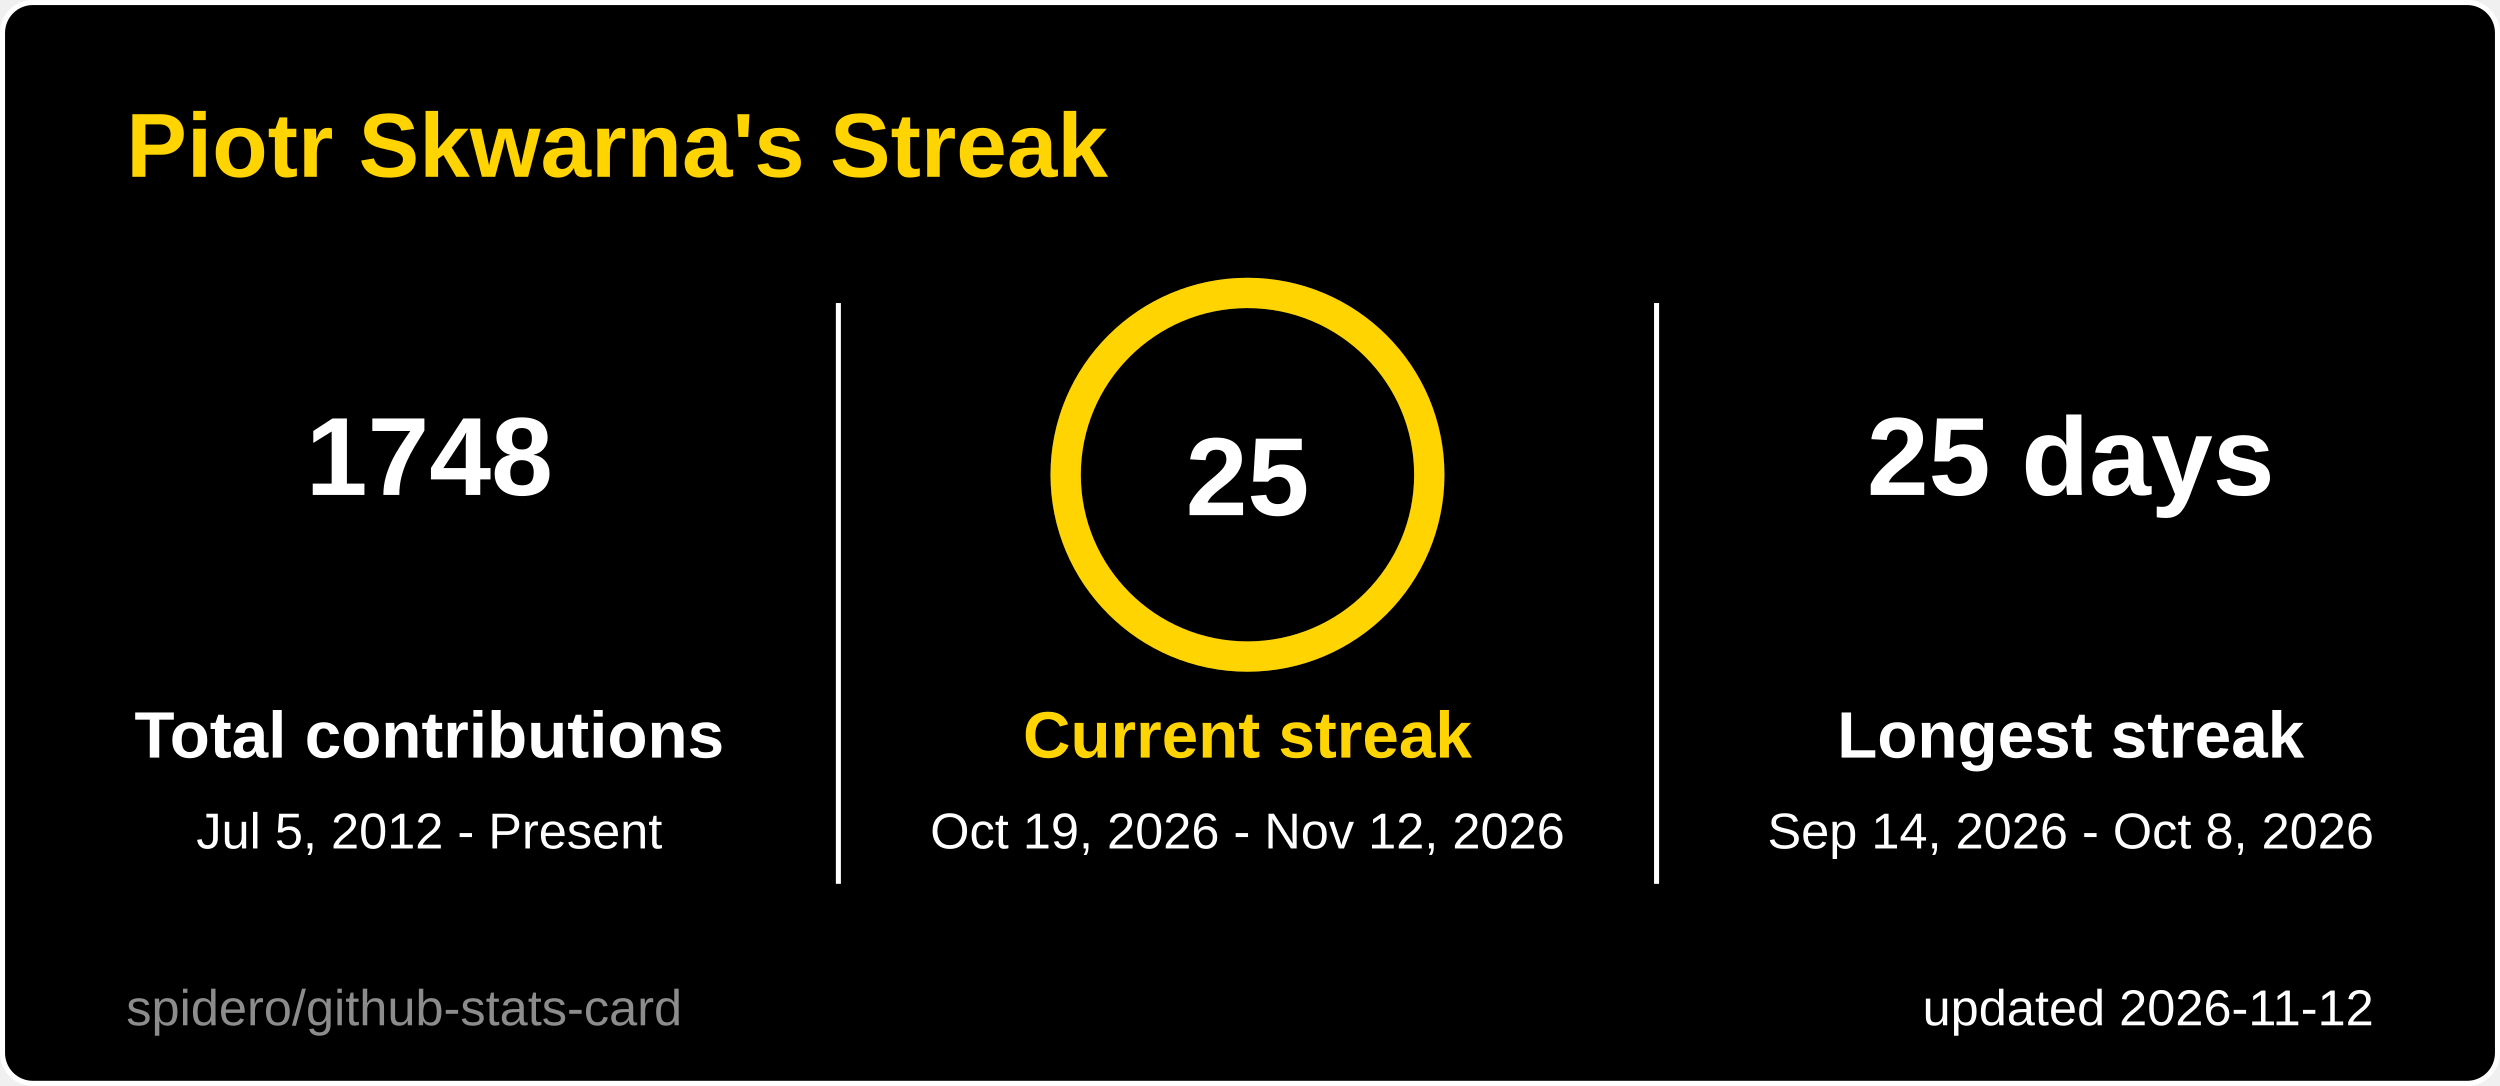
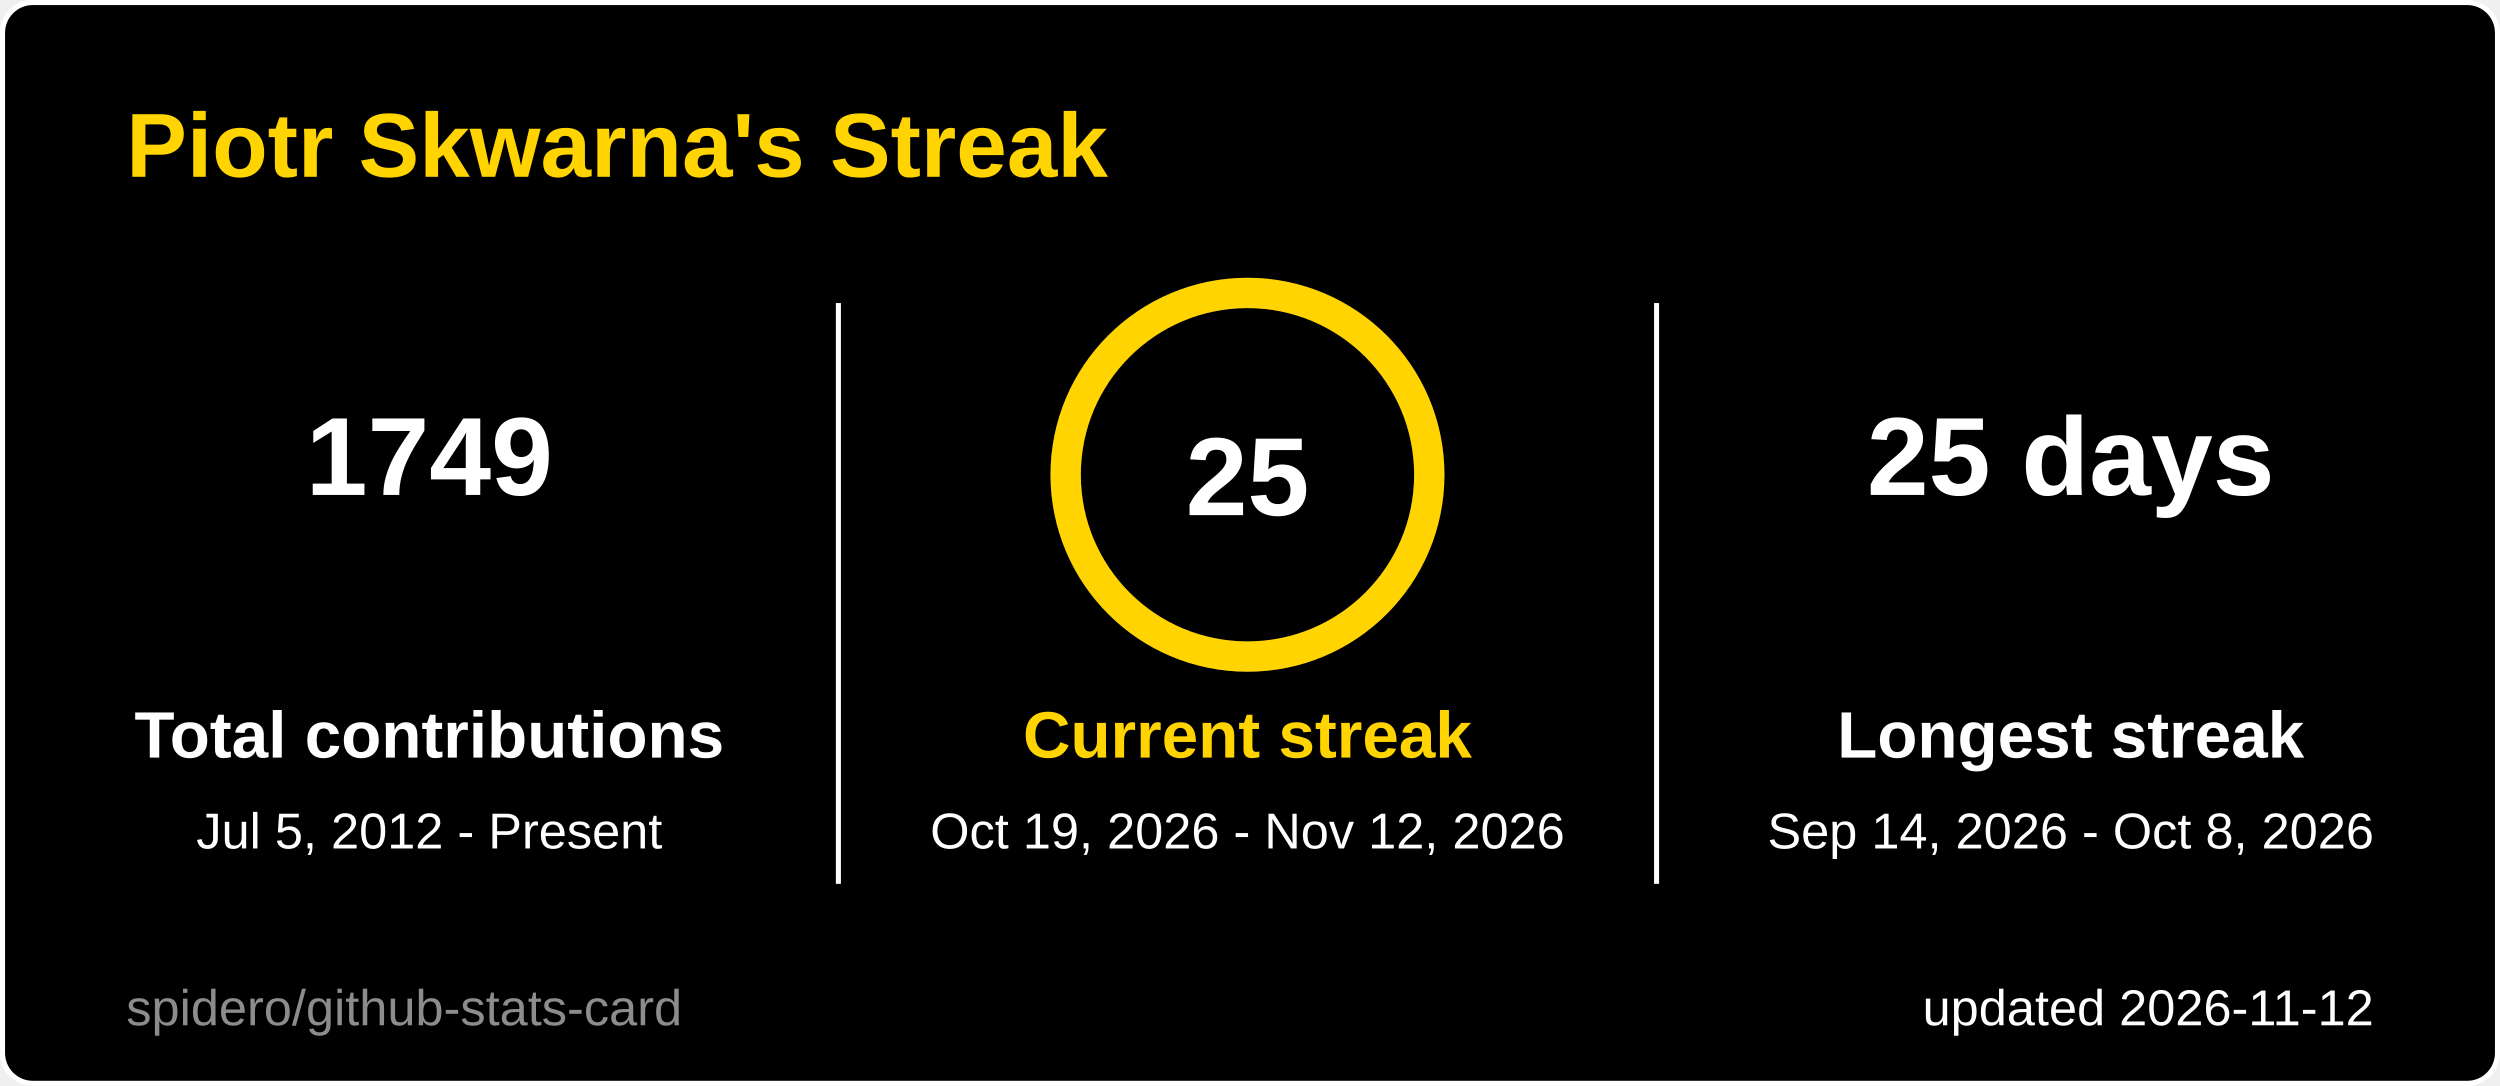
<svg xmlns="http://www.w3.org/2000/svg" width="495" height="215" viewBox="0 0 495 215" role="img" aria-label="Piotr Skwarna's Streak">
  <style>
  .title { font: 600 18px 'Segoe UI', Ubuntu, 'Helvetica Neue', Arial, sans-serif; fill: #ffd400; }
  .label { font: 600 13px 'Segoe UI', Ubuntu, 'Helvetica Neue', Arial, sans-serif; fill: #ffffff; }
  .value { font: 700 13px 'Segoe UI', Ubuntu, 'Helvetica Neue', Arial, sans-serif; fill: #ffffff; }
  .big { font: 700 22px 'Segoe UI', Ubuntu, 'Helvetica Neue', Arial, sans-serif; fill: #ffffff; }
  .small { font: 400 10px 'Segoe UI', Ubuntu, 'Helvetica Neue', Arial, sans-serif; fill: #ffffff; }
  .credit { opacity: .55; }
  /* Visible by default; the animation only fades in from 0 (no-animation renderers show the final state) */
  .fade { animation: fade .5s ease-in-out backwards; }
  @keyframes fade { from { opacity: 0; } }
  @media (prefers-reduced-motion: reduce) { * { animation: none !important; } }

</style>
  <rect x="0.5" y="0.5" width="494" height="214" rx="6" fill="#000000" stroke="#ffffff" />
  <text x="25" y="35" class="title">Piotr Skwarna's Streak</text>
  <g class="fade" style="animation-delay:150ms">
-     <text x="85" y="98" text-anchor="middle" class="big">1748</text>
+     <text x="85" y="98" text-anchor="middle" class="big">1749</text>
    <text x="85" y="150" text-anchor="middle" class="label">Total contributions</text>
    <text x="85" y="168" text-anchor="middle" class="small">Jul 5, 2012 - Present</text>
  </g>
  <g class="fade" style="animation-delay:400ms">
    <text x="410" y="98" text-anchor="middle" class="big">25 days</text>
    <text x="410" y="150" text-anchor="middle" class="label">Longest streak</text>
    <text x="410" y="168" text-anchor="middle" class="small">Sep 14, 2026 - Oct 8, 2026</text>
  </g>
  <line x1="166" y1="60" x2="166" y2="175" stroke="#ffffff" />
  <line x1="328" y1="60" x2="328" y2="175" stroke="#ffffff" />
  <style>
  .ring247x94 { stroke-dasharray: 226.2; stroke-dashoffset: 0.0; animation: ring247x94 1.2s ease-out backwards; }
  @keyframes ring247x94 { from { stroke-dashoffset: 226.2; } }
</style>
  <circle cx="247" cy="94" r="36" fill="none" stroke="#3a3a3a" stroke-width="6" />
  <circle class="ring247x94" cx="247" cy="94" r="36" fill="none" stroke="#ffd400" stroke-width="6" stroke-linecap="round" transform="rotate(-90 247 94)" />
  <text x="247" y="102" text-anchor="middle" class="big">25</text>
  <g class="fade" style="animation-delay:250ms">
    <text x="247" y="150" text-anchor="middle" class="label" style="fill:#ffd400">Current streak</text>
    <text x="247" y="168" text-anchor="middle" class="small">Oct 19, 2026 - Nov 12, 2026</text>
  </g>
  <text x="470" y="203" text-anchor="end" class="small">updated 2026-11-12</text>
  <a href="https://github.com/spidero/github-stats-card" target="_blank">
    <text x="25" y="203" class="small credit">spidero/github-stats-card</text>
  </a>
</svg>
